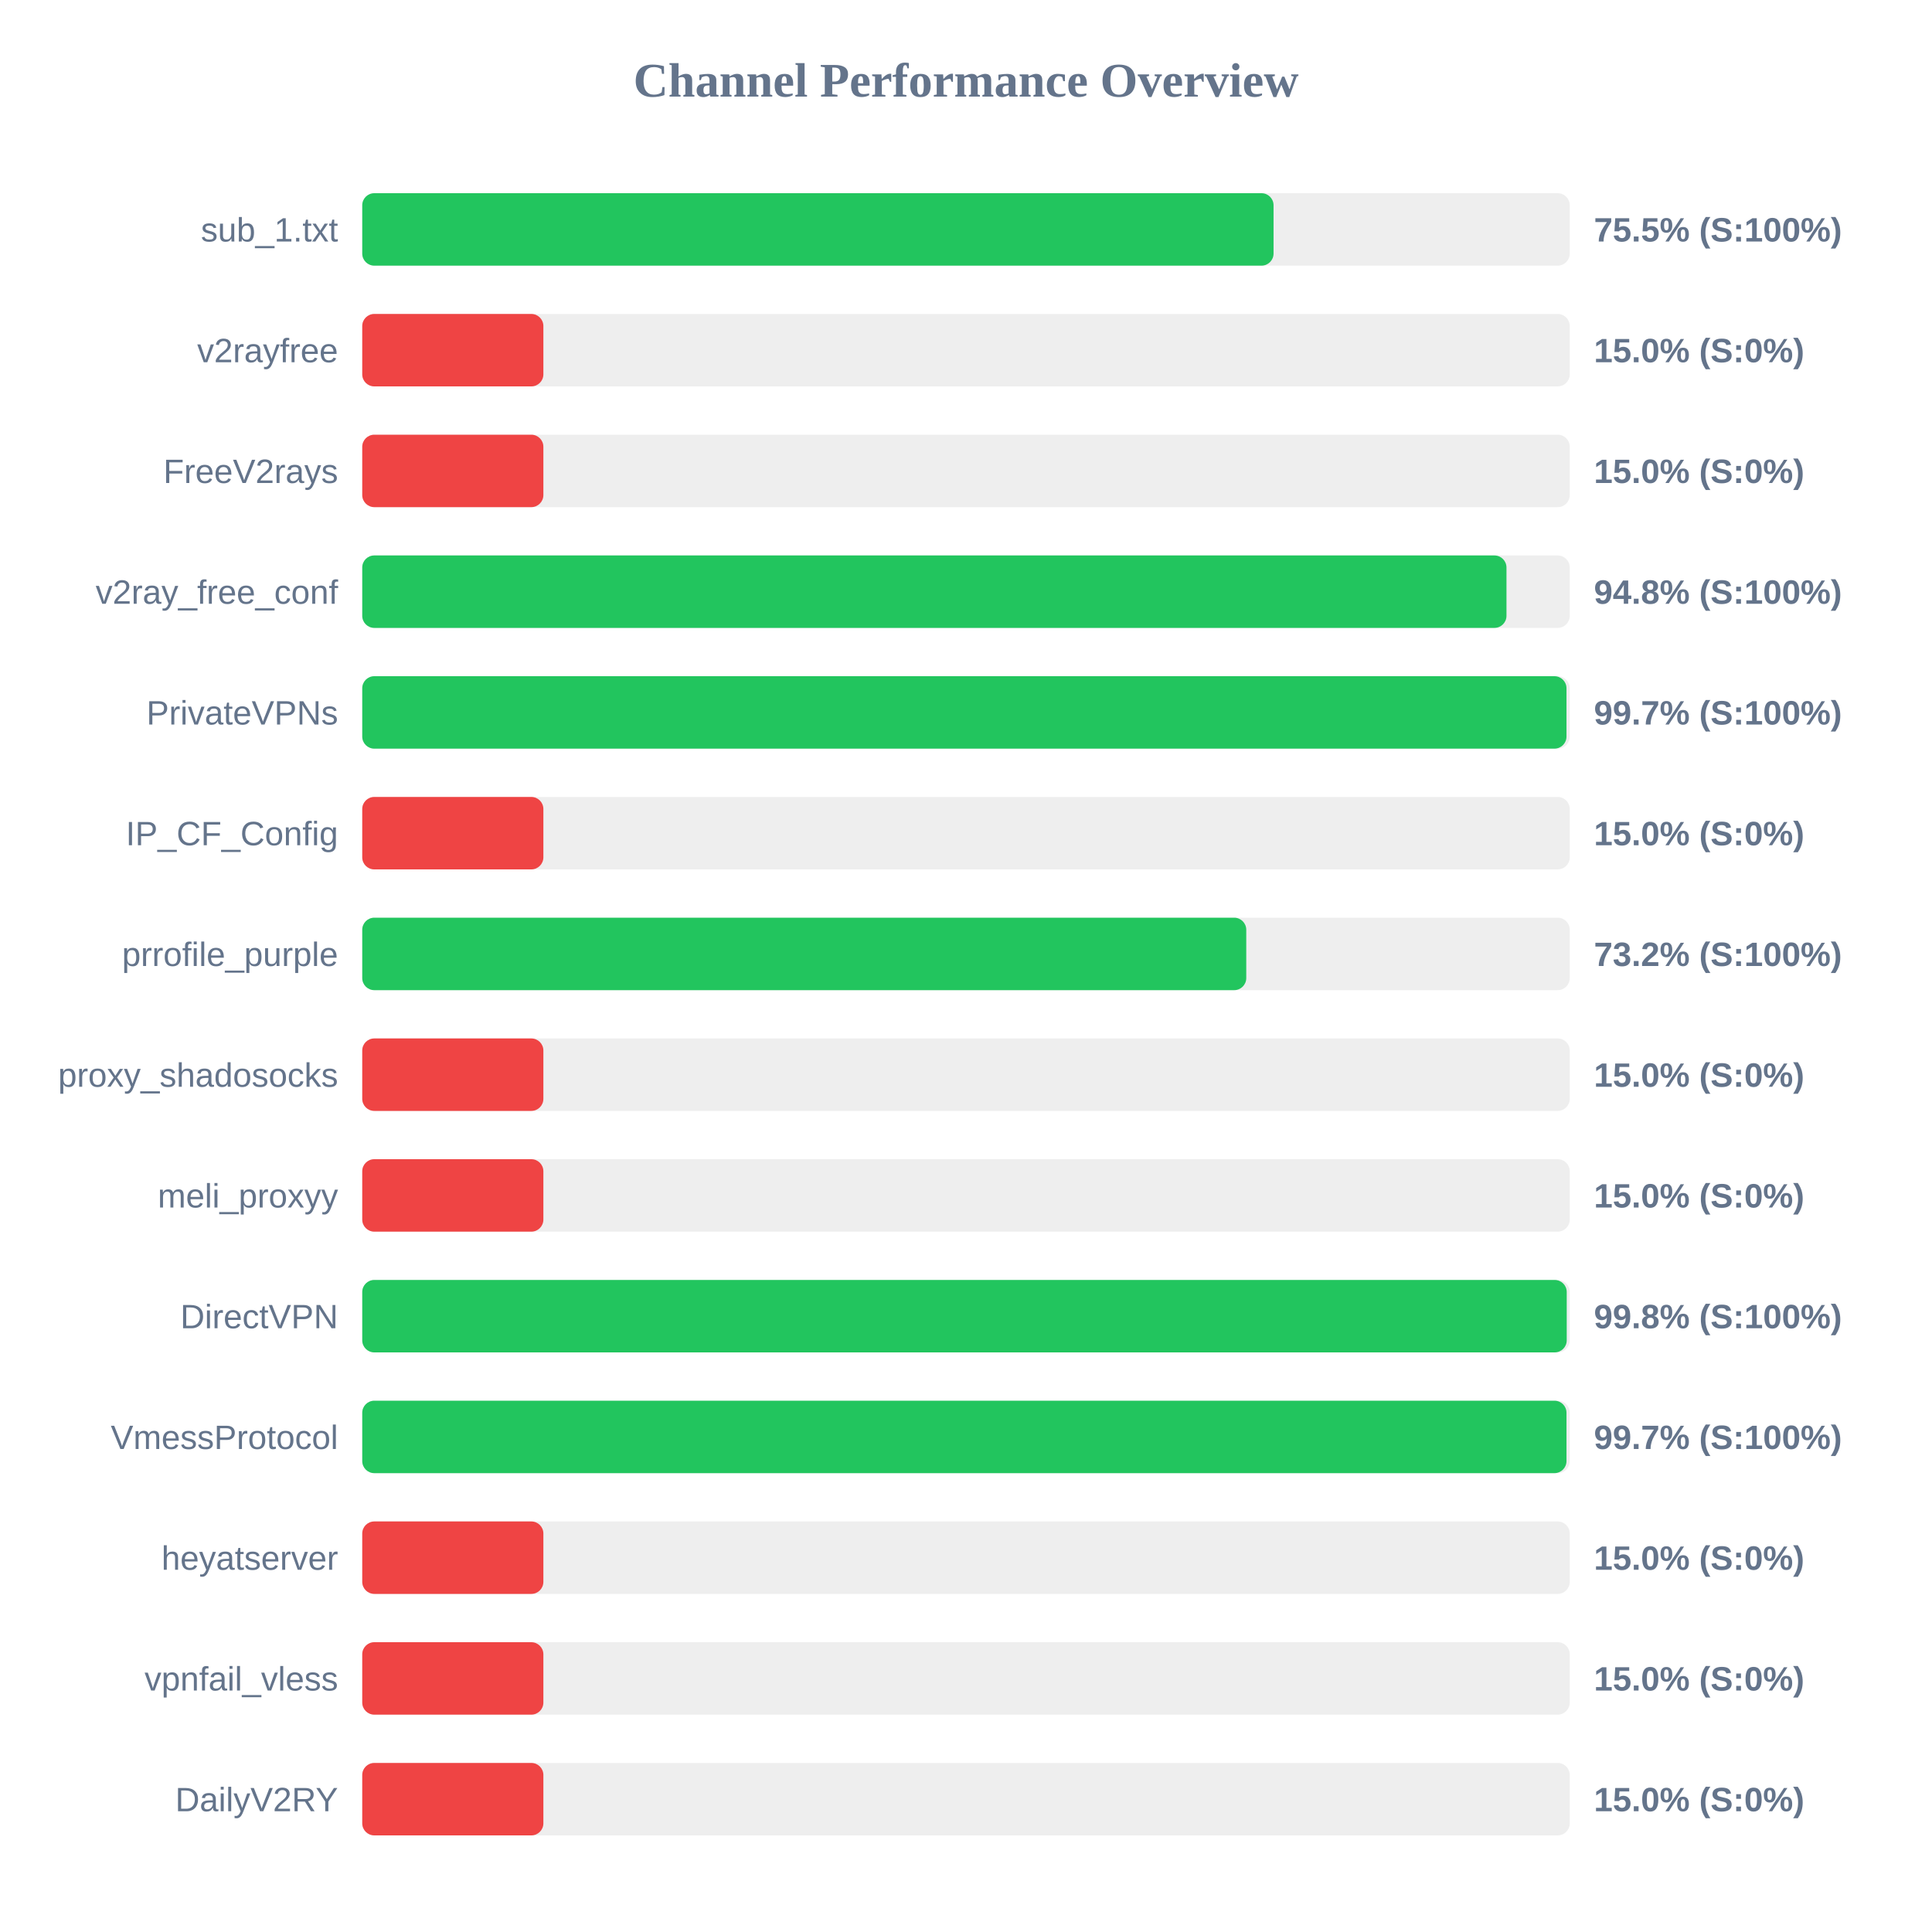
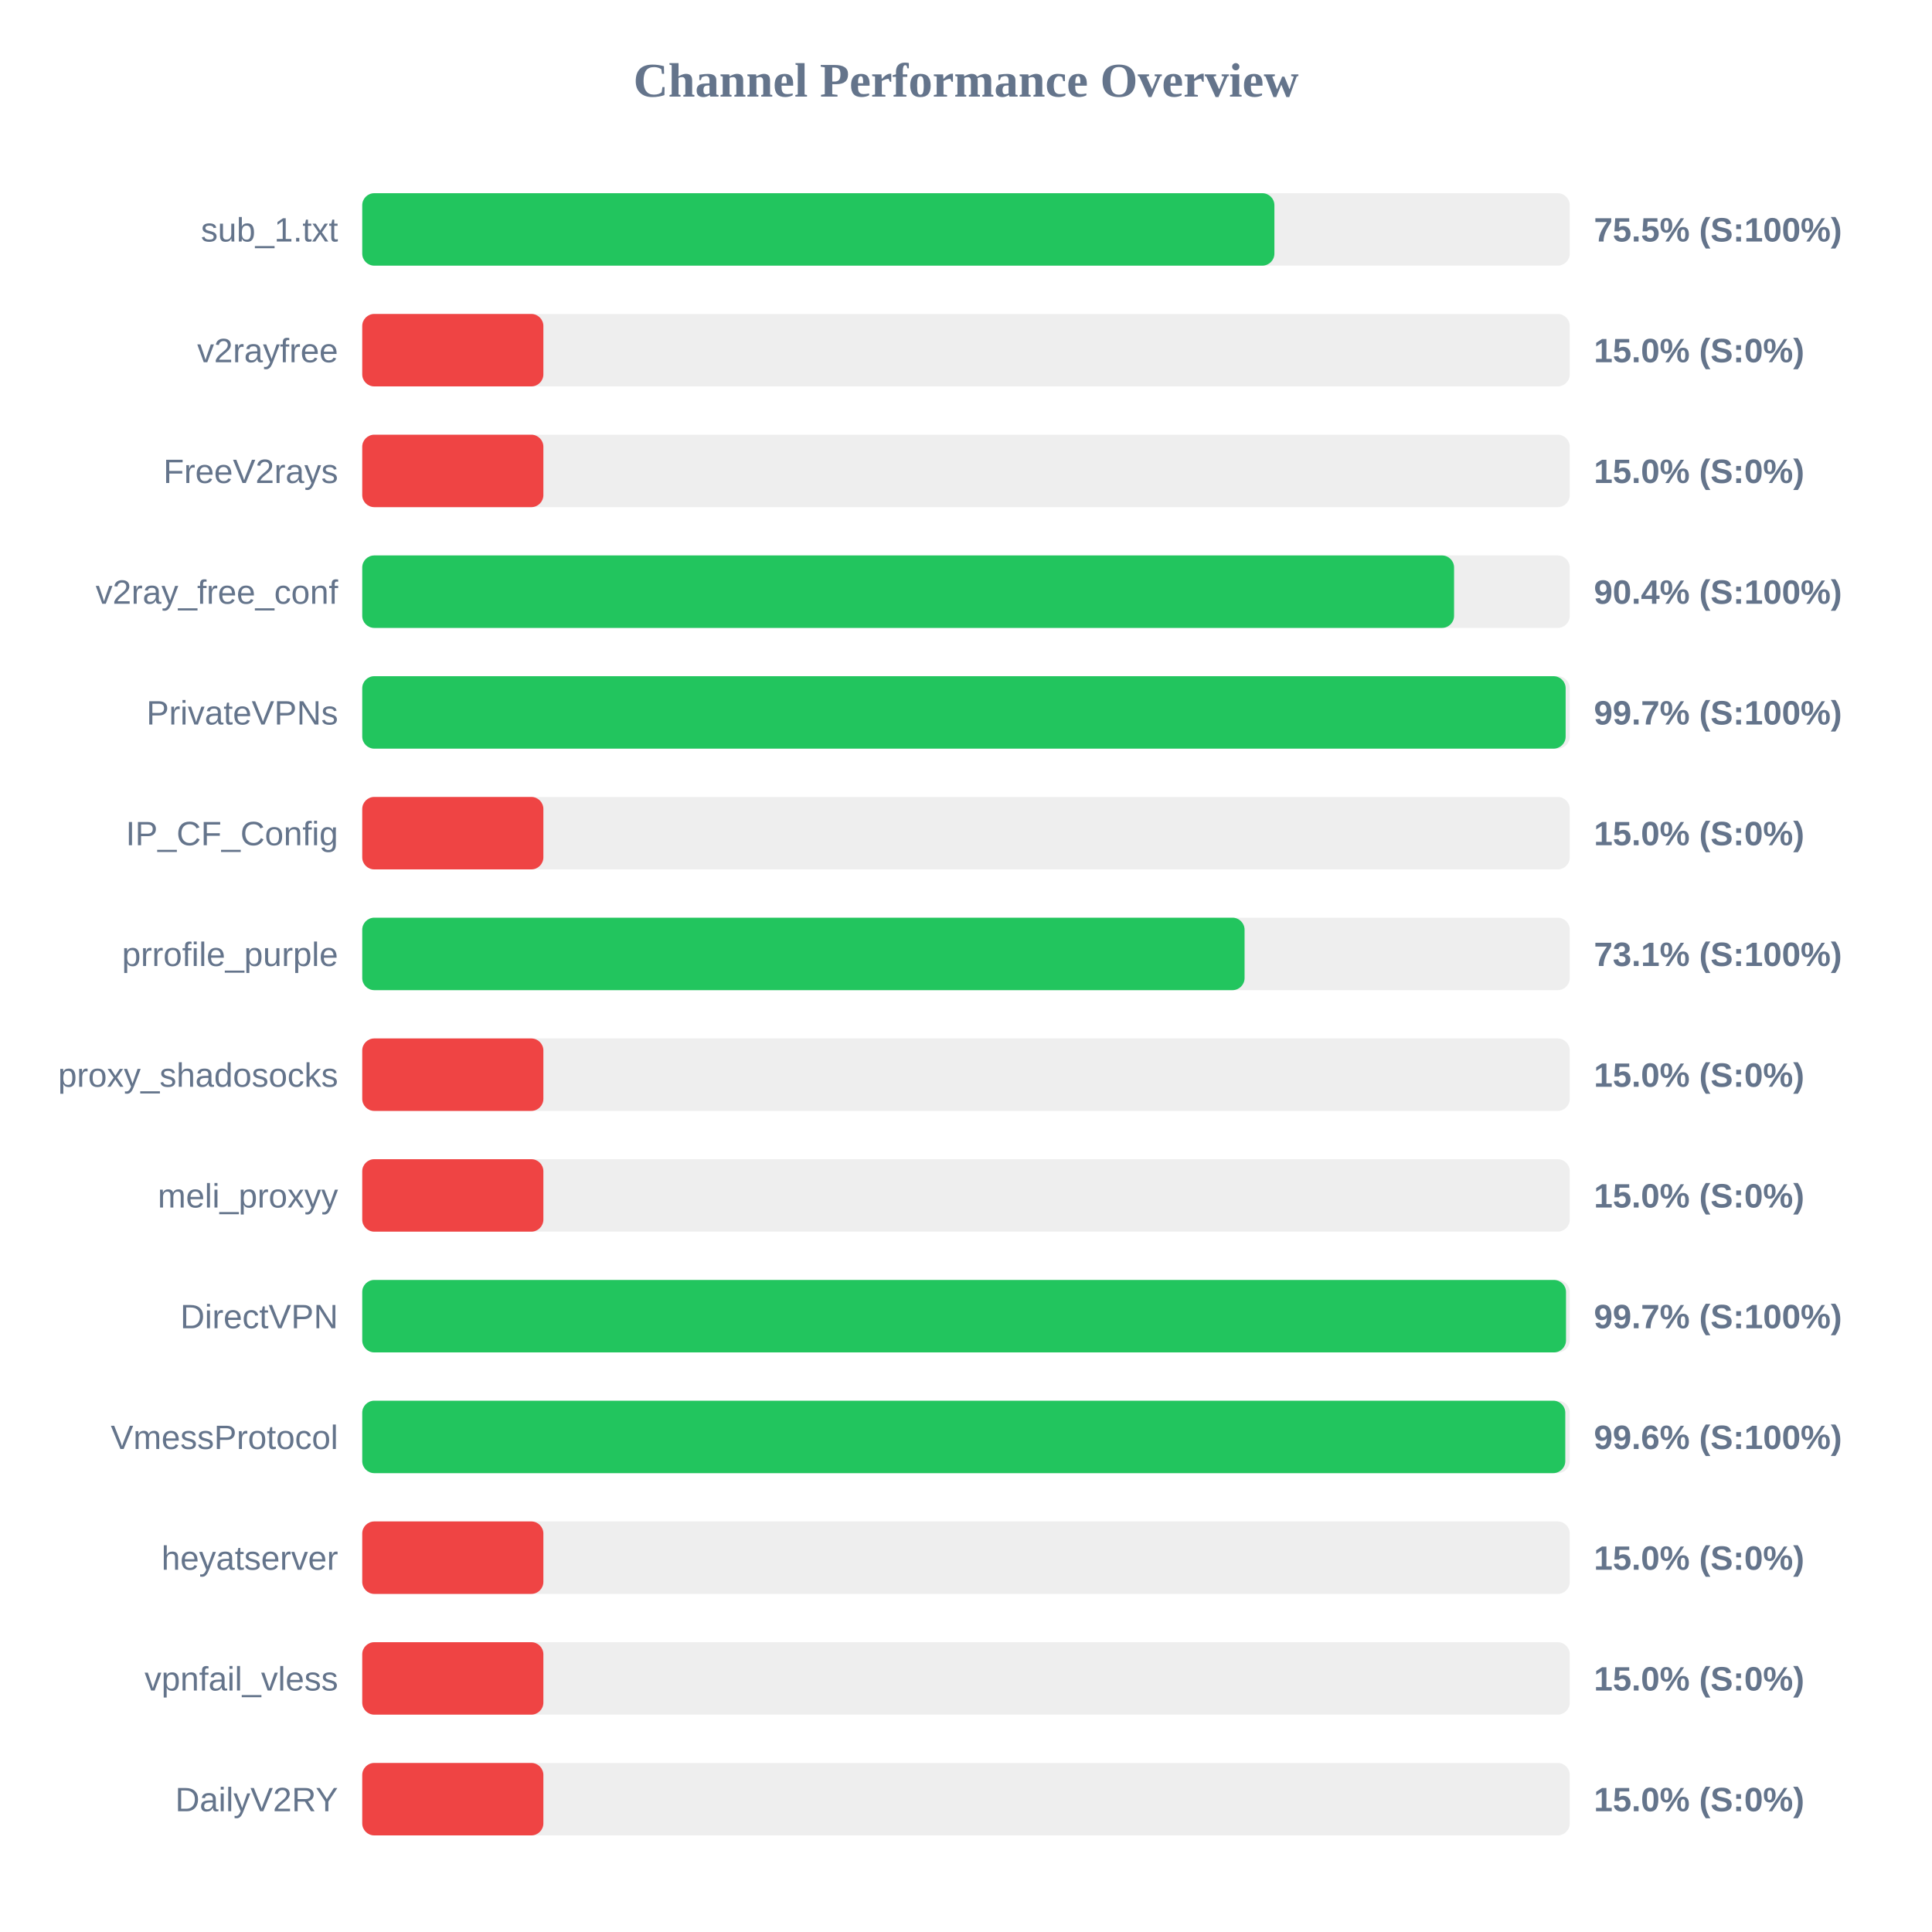
<svg xmlns="http://www.w3.org/2000/svg" width="800" height="800" version="1.1">
  <style>
        .row { font: 14px Arial; fill: #64748b; }
        .score { font: bold 14px Arial; fill: #64748b; }
    </style>
  <text x="400" y="40" text-anchor="middle" font-size="20px" font-weight="bold" fill="#64748b">Channel Performance Overview</text>
  <rect x="150" y="80" width="500" height="30" fill="#eee" rx="5" />
-   <rect x="150" y="80" width="377.35" height="30" fill="#22c55e" rx="5" />
+   <rect x="150" y="80" width="377.7" height="30" fill="#22c55e" rx="5" />
  <text x="140" y="100" text-anchor="end" class="row">sub_1.txt</text>
  <text x="660" y="100" text-anchor="start" class="score">75.5% (S:100%)</text>
  <rect x="150" y="130" width="500" height="30" fill="#eee" rx="5" />
  <rect x="150" y="130" width="75.0" height="30" fill="#ef4444" rx="5" />
  <text x="140" y="150" text-anchor="end" class="row">v2rayfree</text>
  <text x="660" y="150" text-anchor="start" class="score">15.0% (S:0%)</text>
  <rect x="150" y="180" width="500" height="30" fill="#eee" rx="5" />
  <rect x="150" y="180" width="75.0" height="30" fill="#ef4444" rx="5" />
  <text x="140" y="200" text-anchor="end" class="row">FreeV2rays</text>
  <text x="660" y="200" text-anchor="start" class="score">15.0% (S:0%)</text>
  <rect x="150" y="230" width="500" height="30" fill="#eee" rx="5" />
-   <rect x="150" y="230" width="473.8" height="30" fill="#22c55e" rx="5" />
+   <rect x="150" y="230" width="452.1" height="30" fill="#22c55e" rx="5" />
  <text x="140" y="250" text-anchor="end" class="row">v2ray_free_conf</text>
-   <text x="660" y="250" text-anchor="start" class="score">94.8% (S:100%)</text>
+   <text x="660" y="250" text-anchor="start" class="score">90.4% (S:100%)</text>
  <rect x="150" y="280" width="500" height="30" fill="#eee" rx="5" />
-   <rect x="150" y="280" width="498.65" height="30" fill="#22c55e" rx="5" />
+   <rect x="150" y="280" width="498.3" height="30" fill="#22c55e" rx="5" />
  <text x="140" y="300" text-anchor="end" class="row">PrivateVPNs</text>
  <text x="660" y="300" text-anchor="start" class="score">99.7% (S:100%)</text>
  <rect x="150" y="330" width="500" height="30" fill="#eee" rx="5" />
  <rect x="150" y="330" width="75.0" height="30" fill="#ef4444" rx="5" />
  <text x="140" y="350" text-anchor="end" class="row">IP_CF_Config</text>
  <text x="660" y="350" text-anchor="start" class="score">15.0% (S:0%)</text>
  <rect x="150" y="380" width="500" height="30" fill="#eee" rx="5" />
-   <rect x="150" y="380" width="366.05" height="30" fill="#22c55e" rx="5" />
+   <rect x="150" y="380" width="365.35" height="30" fill="#22c55e" rx="5" />
  <text x="140" y="400" text-anchor="end" class="row">prrofile_purple</text>
-   <text x="660" y="400" text-anchor="start" class="score">73.2% (S:100%)</text>
+   <text x="660" y="400" text-anchor="start" class="score">73.1% (S:100%)</text>
  <rect x="150" y="430" width="500" height="30" fill="#eee" rx="5" />
  <rect x="150" y="430" width="75.0" height="30" fill="#ef4444" rx="5" />
  <text x="140" y="450" text-anchor="end" class="row">proxy_shadosocks</text>
  <text x="660" y="450" text-anchor="start" class="score">15.0% (S:0%)</text>
  <rect x="150" y="480" width="500" height="30" fill="#eee" rx="5" />
  <rect x="150" y="480" width="75.0" height="30" fill="#ef4444" rx="5" />
  <text x="140" y="500" text-anchor="end" class="row">meli_proxyy</text>
  <text x="660" y="500" text-anchor="start" class="score">15.0% (S:0%)</text>
  <rect x="150" y="530" width="500" height="30" fill="#eee" rx="5" />
-   <rect x="150" y="530" width="498.75" height="30" fill="#22c55e" rx="5" />
+   <rect x="150" y="530" width="498.45" height="30" fill="#22c55e" rx="5" />
  <text x="140" y="550" text-anchor="end" class="row">DirectVPN</text>
-   <text x="660" y="550" text-anchor="start" class="score">99.8% (S:100%)</text>
+   <text x="660" y="550" text-anchor="start" class="score">99.7% (S:100%)</text>
  <rect x="150" y="580" width="500" height="30" fill="#eee" rx="5" />
-   <rect x="150" y="580" width="498.65" height="30" fill="#22c55e" rx="5" />
+   <rect x="150" y="580" width="498.15" height="30" fill="#22c55e" rx="5" />
  <text x="140" y="600" text-anchor="end" class="row">VmessProtocol</text>
-   <text x="660" y="600" text-anchor="start" class="score">99.7% (S:100%)</text>
+   <text x="660" y="600" text-anchor="start" class="score">99.6% (S:100%)</text>
  <rect x="150" y="630" width="500" height="30" fill="#eee" rx="5" />
  <rect x="150" y="630" width="75.0" height="30" fill="#ef4444" rx="5" />
  <text x="140" y="650" text-anchor="end" class="row">heyatserver</text>
  <text x="660" y="650" text-anchor="start" class="score">15.0% (S:0%)</text>
  <rect x="150" y="680" width="500" height="30" fill="#eee" rx="5" />
  <rect x="150" y="680" width="75.0" height="30" fill="#ef4444" rx="5" />
  <text x="140" y="700" text-anchor="end" class="row">vpnfail_vless</text>
  <text x="660" y="700" text-anchor="start" class="score">15.0% (S:0%)</text>
  <rect x="150" y="730" width="500" height="30" fill="#eee" rx="5" />
  <rect x="150" y="730" width="75.0" height="30" fill="#ef4444" rx="5" />
  <text x="140" y="750" text-anchor="end" class="row">DailyV2RY</text>
  <text x="660" y="750" text-anchor="start" class="score">15.0% (S:0%)</text>
</svg>
